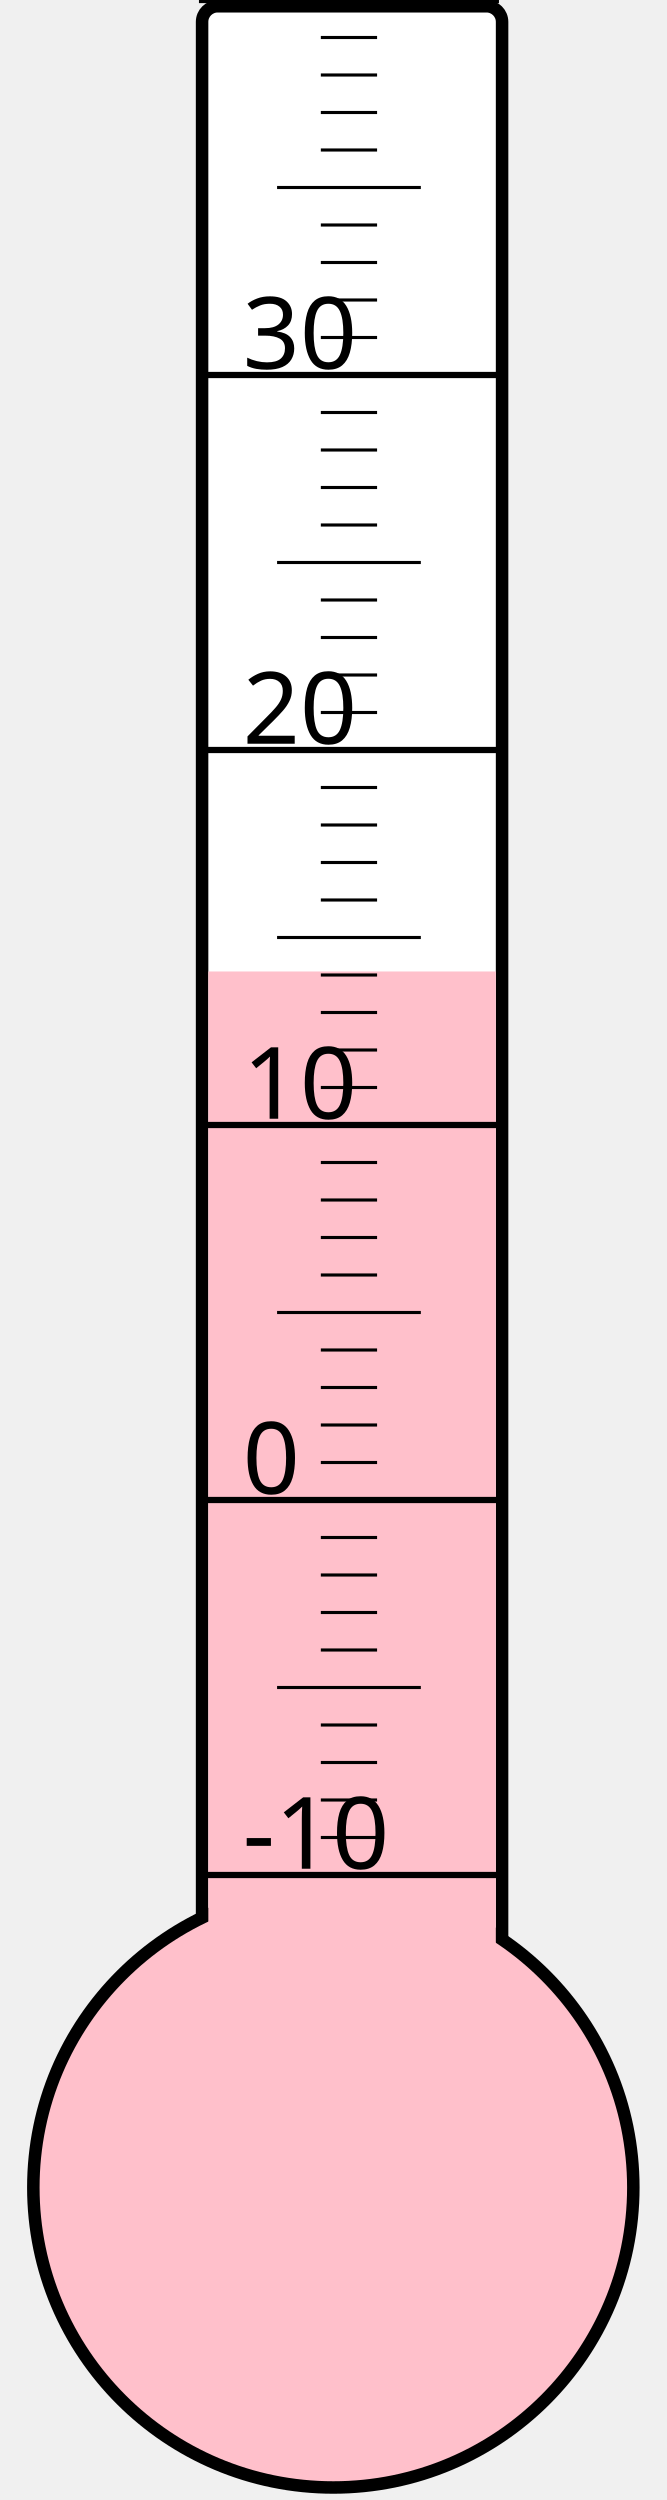
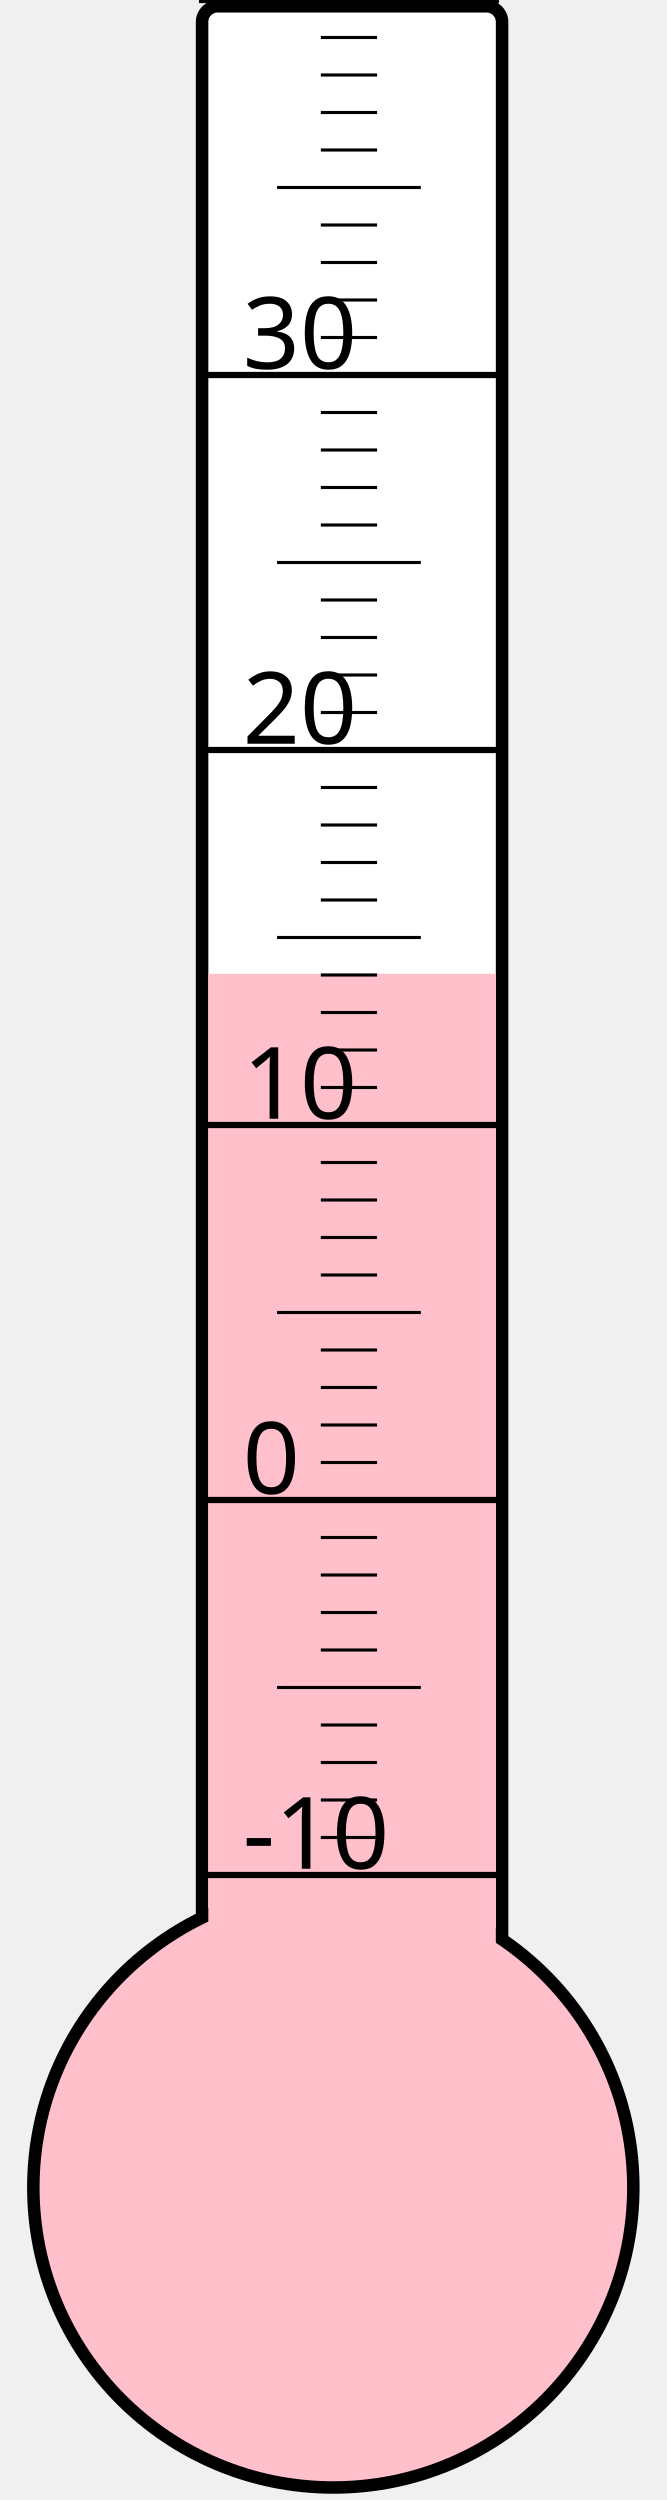
<svg xmlns="http://www.w3.org/2000/svg" width="40px" height="150px" viewBox="0 0 200 800">
  <rect width="200" height="800" x="0" y="0" style="fill: #ffffeb; fill-opacity: 0;" />
  <rect width="96" height="680" x="58" y="2" rx="5" ry="5" style="fill: white; fill-opacity: 1; stroke: black; stroke-width: 4;" />
  <circle cx="100" cy="700" r="96" style="fill: pink; stroke: black; stroke-width: 4;" />
-   <rect width="92" height="389.125" x="60" y="310.875" style="fill: pink; fill-opacity: 1; stroke-width: 0;" />
+   <rect width="92" height="388.375" x="60" y="311.625" style="fill: pink; fill-opacity: 1; stroke-width: 0;" />
  <text x="71" y="598" style="font-family: sans-serif; font-size: 24pt;">-10</text>
  <text x="71" y="478" style="font-family: sans-serif; font-size: 24pt;">0</text>
  <text x="71" y="358" style="font-family: sans-serif; font-size: 24pt;">10</text>
  <text x="71" y="238" style="font-family: sans-serif; font-size: 24pt;">20</text>
  <text x="71" y="118" style="font-family: sans-serif; font-size: 24pt;">30</text>
  <g style="stroke: black;">
    <line x1="57" y1="600" x2="153" y2="600" style="stroke-width: 2;" />
    <line x1="96" y1="588" x2="114" y2="588" style="stroke-width: 1;" />
    <line x1="96" y1="576" x2="114" y2="576" style="stroke-width: 1;" />
    <line x1="96" y1="564" x2="114" y2="564" style="stroke-width: 1;" />
    <line x1="96" y1="552" x2="114" y2="552" style="stroke-width: 1;" />
    <line x1="82" y1="540" x2="128" y2="540" style="stroke-width: 1;" />
    <line x1="96" y1="528" x2="114" y2="528" style="stroke-width: 1;" />
    <line x1="96" y1="516" x2="114" y2="516" style="stroke-width: 1;" />
    <line x1="96" y1="504" x2="114" y2="504" style="stroke-width: 1;" />
    <line x1="96" y1="492" x2="114" y2="492" style="stroke-width: 1;" />
    <line x1="57" y1="480" x2="153" y2="480" style="stroke-width: 2;" />
    <line x1="96" y1="468" x2="114" y2="468" style="stroke-width: 1;" />
    <line x1="96" y1="456" x2="114" y2="456" style="stroke-width: 1;" />
    <line x1="96" y1="444" x2="114" y2="444" style="stroke-width: 1;" />
    <line x1="96" y1="432" x2="114" y2="432" style="stroke-width: 1;" />
    <line x1="82" y1="420" x2="128" y2="420" style="stroke-width: 1;" />
    <line x1="96" y1="408" x2="114" y2="408" style="stroke-width: 1;" />
    <line x1="96" y1="396" x2="114" y2="396" style="stroke-width: 1;" />
    <line x1="96" y1="384" x2="114" y2="384" style="stroke-width: 1;" />
    <line x1="96" y1="372" x2="114" y2="372" style="stroke-width: 1;" />
    <line x1="57" y1="360" x2="153" y2="360" style="stroke-width: 2;" />
    <line x1="96" y1="348" x2="114" y2="348" style="stroke-width: 1;" />
    <line x1="96" y1="336" x2="114" y2="336" style="stroke-width: 1;" />
    <line x1="96" y1="324" x2="114" y2="324" style="stroke-width: 1;" />
    <line x1="96" y1="312" x2="114" y2="312" style="stroke-width: 1;" />
    <line x1="82" y1="300" x2="128" y2="300" style="stroke-width: 1;" />
    <line x1="96" y1="288" x2="114" y2="288" style="stroke-width: 1;" />
    <line x1="96" y1="276" x2="114" y2="276" style="stroke-width: 1;" />
    <line x1="96" y1="264" x2="114" y2="264" style="stroke-width: 1;" />
    <line x1="96" y1="252" x2="114" y2="252" style="stroke-width: 1;" />
    <line x1="57" y1="240" x2="153" y2="240" style="stroke-width: 2;" />
    <line x1="96" y1="228" x2="114" y2="228" style="stroke-width: 1;" />
    <line x1="96" y1="216" x2="114" y2="216" style="stroke-width: 1;" />
    <line x1="96" y1="204" x2="114" y2="204" style="stroke-width: 1;" />
    <line x1="96" y1="192" x2="114" y2="192" style="stroke-width: 1;" />
    <line x1="82" y1="180" x2="128" y2="180" style="stroke-width: 1;" />
    <line x1="96" y1="168" x2="114" y2="168" style="stroke-width: 1;" />
    <line x1="96" y1="156" x2="114" y2="156" style="stroke-width: 1;" />
    <line x1="96" y1="144" x2="114" y2="144" style="stroke-width: 1;" />
    <line x1="96" y1="132" x2="114" y2="132" style="stroke-width: 1;" />
    <line x1="57" y1="120" x2="153" y2="120" style="stroke-width: 2;" />
    <line x1="96" y1="108" x2="114" y2="108" style="stroke-width: 1;" />
    <line x1="96" y1="96" x2="114" y2="96" style="stroke-width: 1;" />
    <line x1="96" y1="84" x2="114" y2="84" style="stroke-width: 1;" />
    <line x1="96" y1="72" x2="114" y2="72" style="stroke-width: 1;" />
    <line x1="82" y1="60" x2="128" y2="60" style="stroke-width: 1;" />
    <line x1="96" y1="48" x2="114" y2="48" style="stroke-width: 1;" />
    <line x1="96" y1="36" x2="114" y2="36" style="stroke-width: 1;" />
    <line x1="96" y1="24" x2="114" y2="24" style="stroke-width: 1;" />
    <line x1="96" y1="12" x2="114" y2="12" style="stroke-width: 1;" />
    <line x1="57" y1="0" x2="153" y2="0" style="stroke-width: 2;" />
  </g>
</svg>
